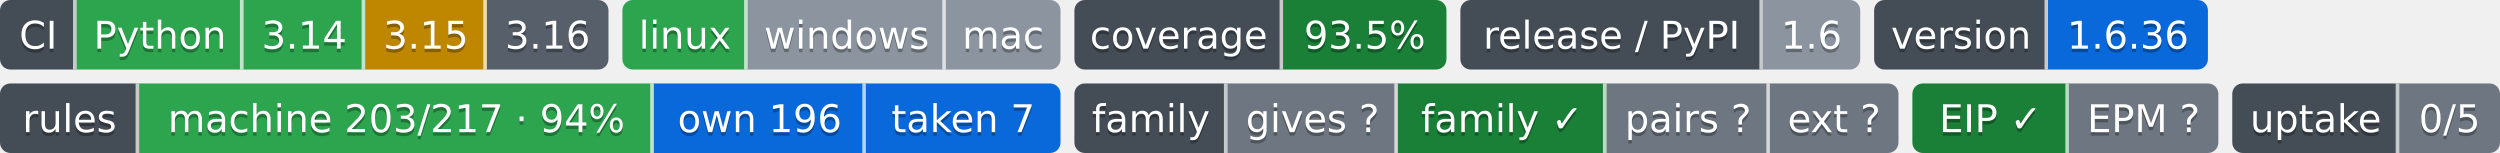
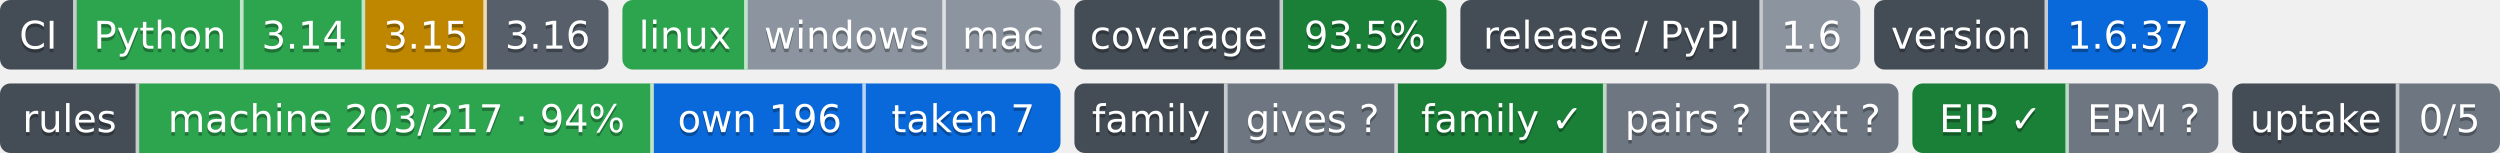
- <svg xmlns="http://www.w3.org/2000/svg" width="719" height="44" role="img" aria-label="Python: CI пройден; 3.14: CI пройден; 3.15: проектом не проверяется — версия лесенки семьи; 3.16: сборки для CI ещё нет; linux: CI пройден; windows: проверка не проводилась; mac: проверка не проводилась; 93.5%: покрытие 93.5%; 1.6: выпуск v1.6.0, на PyPI не публикуется; 1.6.36: версия 1.6.36; machine 203/217 · 94%: правил каталога держится механизмом; own 196: механизм свой; taken 7: механизм взят у другого проекта; gives ?: манифеста нет — проект не издатель; family ✓: ok; pairs ?: парных связей не объявлено; ext ?: фактов нет: .github/badges/facts.json не прочитан; EIP ✓: ok; EPM ?: свой: состояние отдачи; 0/5: перешли на EPM: никто; не прочитано у 5">
-   <clipPath id="z268e2f140">
+ <svg xmlns="http://www.w3.org/2000/svg" width="719" height="44" role="img" aria-label="Python: CI пройден; 3.14: CI пройден; 3.15: проектом не проверяется — версия лесенки семьи; 3.16: сборки для CI ещё нет; linux: CI пройден; windows: проверка не проводилась; mac: проверка не проводилась; 93.5%: покрытие 93.5%; 1.6: выпуск v1.6.0, на PyPI не публикуется; 1.6.37: версия 1.6.37; machine 203/217 · 94%: правил каталога держится механизмом; own 196: механизм свой; taken 7: механизм взят у другого проекта; gives ?: манифеста нет — проект не издатель; family ✓: ok; pairs ?: парных связей не объявлено; ext ?: фактов нет: .github/badges/facts.json не прочитан; EIP ✓: ok; EPM ?: свой: состояние отдачи; 0/5: перешли на EPM: никто; не прочитано у 5">
+   <clipPath id="z822234010">
    <rect width="175" height="20" rx="3" x="0" />
  </clipPath>
-   <clipPath id="z268e2f141">
+   <clipPath id="z822234011">
    <rect width="126" height="20" rx="3" x="179" />
  </clipPath>
-   <clipPath id="z268e2f142">
+   <clipPath id="z822234012">
    <rect width="107" height="20" rx="3" x="309" />
  </clipPath>
-   <clipPath id="z268e2f143">
+   <clipPath id="z822234013">
    <rect width="115" height="20" rx="3" x="420" />
  </clipPath>
-   <clipPath id="z268e2f144">
+   <clipPath id="z822234014">
    <rect width="96" height="20" rx="3" x="539" />
  </clipPath>
  <g>
-     <rect x="0" width="22" height="20" fill="#444d56" clip-path="url(#z268e2f140)" />
-     <rect x="22" width="48" height="20" fill="#2da44e" clip-path="url(#z268e2f140)" />
-     <rect x="70" width="35" height="20" fill="#2da44e" clip-path="url(#z268e2f140)" />
-     <rect x="105" width="35" height="20" fill="#bf8700" clip-path="url(#z268e2f140)" />
-     <rect x="140" width="35" height="20" fill="#57606a" clip-path="url(#z268e2f140)" />
-     <rect x="179" width="36" height="20" fill="#2da44e" clip-path="url(#z268e2f141)" />
-     <rect x="215" width="57" height="20" fill="#8c959f" clip-path="url(#z268e2f141)" />
-     <rect x="272" width="33" height="20" fill="#8c959f" clip-path="url(#z268e2f141)" />
-     <rect x="309" width="60" height="20" fill="#444d56" clip-path="url(#z268e2f142)" />
-     <rect x="369" width="47" height="20" fill="#1a7f37" clip-path="url(#z268e2f142)" />
-     <rect x="420" width="87" height="20" fill="#444d56" clip-path="url(#z268e2f143)" />
-     <rect x="507" width="28" height="20" fill="#8c959f" clip-path="url(#z268e2f143)" />
-     <rect x="539" width="50" height="20" fill="#444d56" clip-path="url(#z268e2f144)" />
-     <rect x="589" width="46" height="20" fill="#0969da" clip-path="url(#z268e2f144)" />
+     <rect x="0" width="22" height="20" fill="#444d56" clip-path="url(#z822234010)" />
+     <rect x="22" width="48" height="20" fill="#2da44e" clip-path="url(#z822234010)" />
+     <rect x="70" width="35" height="20" fill="#2da44e" clip-path="url(#z822234010)" />
+     <rect x="105" width="35" height="20" fill="#bf8700" clip-path="url(#z822234010)" />
+     <rect x="140" width="35" height="20" fill="#57606a" clip-path="url(#z822234010)" />
+     <rect x="179" width="36" height="20" fill="#2da44e" clip-path="url(#z822234011)" />
+     <rect x="215" width="57" height="20" fill="#8c959f" clip-path="url(#z822234011)" />
+     <rect x="272" width="33" height="20" fill="#8c959f" clip-path="url(#z822234011)" />
+     <rect x="309" width="60" height="20" fill="#444d56" clip-path="url(#z822234012)" />
+     <rect x="369" width="47" height="20" fill="#1a7f37" clip-path="url(#z822234012)" />
+     <rect x="420" width="87" height="20" fill="#444d56" clip-path="url(#z822234013)" />
+     <rect x="507" width="28" height="20" fill="#8c959f" clip-path="url(#z822234013)" />
+     <rect x="539" width="50" height="20" fill="#444d56" clip-path="url(#z822234014)" />
+     <rect x="589" width="46" height="20" fill="#0969da" clip-path="url(#z822234014)" />
    <rect x="21" width="1" height="20" fill="#fff" fill-opacity=".7" />
    <rect x="69" width="1" height="20" fill="#fff" fill-opacity=".7" />
    <rect x="104" width="1" height="20" fill="#fff" fill-opacity=".7" />
    <rect x="139" width="1" height="20" fill="#fff" fill-opacity=".7" />
    <rect x="214" width="1" height="20" fill="#fff" fill-opacity=".7" />
    <rect x="271" width="1" height="20" fill="#fff" fill-opacity=".7" />
    <rect x="368" width="1" height="20" fill="#fff" fill-opacity=".7" />
    <rect x="506" width="1" height="20" fill="#fff" fill-opacity=".7" />
    <rect x="588" width="1" height="20" fill="#fff" fill-opacity=".7" />
  </g>
  <g fill="#fff" text-anchor="middle" font-family="Verdana,Geneva,DejaVu Sans,sans-serif" font-size="11">
    <text x="11.0" y="15" fill="#010101" fill-opacity=".3">CI</text>
    <text x="11.0" y="14">CI</text>
    <text x="46.0" y="15" fill="#010101" fill-opacity=".3">Python</text>
    <text x="46.0" y="14">Python</text>
    <text x="87.5" y="15" fill="#010101" fill-opacity=".3">3.14</text>
    <text x="87.5" y="14">3.14</text>
    <text x="122.5" y="15" fill="#010101" fill-opacity=".3">3.15</text>
    <text x="122.5" y="14">3.15</text>
    <text x="157.5" y="15" fill="#010101" fill-opacity=".3">3.16</text>
    <text x="157.5" y="14">3.16</text>
    <text x="197.0" y="15" fill="#010101" fill-opacity=".3">linux</text>
    <text x="197.0" y="14">linux</text>
    <text x="243.5" y="15" fill="#010101" fill-opacity=".3">windows</text>
    <text x="243.5" y="14">windows</text>
    <text x="288.5" y="15" fill="#010101" fill-opacity=".3">mac</text>
    <text x="288.5" y="14">mac</text>
    <text x="339.0" y="15" fill="#010101" fill-opacity=".3">coverage</text>
    <text x="339.0" y="14">coverage</text>
    <text x="392.5" y="15" fill="#010101" fill-opacity=".3">93.5%</text>
    <text x="392.5" y="14">93.5%</text>
    <text x="463.5" y="15" fill="#010101" fill-opacity=".3">release / PyPI</text>
    <text x="463.5" y="14">release / PyPI</text>
    <text x="521.0" y="15" fill="#010101" fill-opacity=".3">1.6</text>
    <text x="521.0" y="14">1.6</text>
    <text x="564.0" y="15" fill="#010101" fill-opacity=".3">version</text>
    <text x="564.0" y="14">version</text>
-     <text x="612.0" y="15" fill="#010101" fill-opacity=".3">1.6.36</text>
-     <text x="612.0" y="14">1.6.36</text>
+     <text x="612.0" y="15" fill="#010101" fill-opacity=".3">1.6.37</text>
+     <text x="612.0" y="14">1.6.37</text>
  </g>
  <clipPath id="z66ab12360">
    <rect y="24" width="305" height="20" rx="3" x="0" />
  </clipPath>
  <clipPath id="z66ab12361">
    <rect y="24" width="237" height="20" rx="3" x="309" />
  </clipPath>
  <clipPath id="z66ab12362">
    <rect y="24" width="88" height="20" rx="3" x="550" />
  </clipPath>
  <clipPath id="z66ab12363">
    <rect y="24" width="77" height="20" rx="3" x="642" />
  </clipPath>
  <g>
    <rect x="0" y="24" width="40" height="20" fill="#444d56" clip-path="url(#z66ab12360)" />
    <rect x="40" y="24" width="148" height="20" fill="#2da44e" clip-path="url(#z66ab12360)" />
    <rect x="188" y="24" width="61" height="20" fill="#0969da" clip-path="url(#z66ab12360)" />
    <rect x="249" y="24" width="56" height="20" fill="#0969da" clip-path="url(#z66ab12360)" />
    <rect x="309" y="24" width="44" height="20" fill="#444d56" clip-path="url(#z66ab12361)" />
    <rect x="353" y="24" width="49" height="20" fill="#6e7781" clip-path="url(#z66ab12361)" />
    <rect x="402" y="24" width="60" height="20" fill="#1a7f37" clip-path="url(#z66ab12361)" />
    <rect x="462" y="24" width="47" height="20" fill="#6e7781" clip-path="url(#z66ab12361)" />
    <rect x="509" y="24" width="37" height="20" fill="#6e7781" clip-path="url(#z66ab12361)" />
    <rect x="550" y="24" width="45" height="20" fill="#1a7f37" clip-path="url(#z66ab12362)" />
    <rect x="595" y="24" width="43" height="20" fill="#6e7781" clip-path="url(#z66ab12362)" />
    <rect x="642" y="24" width="48" height="20" fill="#444d56" clip-path="url(#z66ab12363)" />
    <rect x="690" y="24" width="29" height="20" fill="#6e7781" clip-path="url(#z66ab12363)" />
    <rect x="39" y="24" width="1" height="20" fill="#fff" fill-opacity=".7" />
    <rect x="187" y="24" width="1" height="20" fill="#fff" fill-opacity=".7" />
    <rect x="248" y="24" width="1" height="20" fill="#fff" fill-opacity=".7" />
    <rect x="352" y="24" width="1" height="20" fill="#fff" fill-opacity=".7" />
    <rect x="401" y="24" width="1" height="20" fill="#fff" fill-opacity=".7" />
    <rect x="461" y="24" width="1" height="20" fill="#fff" fill-opacity=".7" />
    <rect x="508" y="24" width="1" height="20" fill="#fff" fill-opacity=".7" />
    <rect x="594" y="24" width="1" height="20" fill="#fff" fill-opacity=".7" />
    <rect x="689" y="24" width="1" height="20" fill="#fff" fill-opacity=".7" />
  </g>
  <g fill="#fff" text-anchor="middle" font-family="Verdana,Geneva,DejaVu Sans,sans-serif" font-size="11">
    <text x="20.0" y="39" fill="#010101" fill-opacity=".3">rules</text>
    <text x="20.0" y="38">rules</text>
    <text x="114.0" y="39" fill="#010101" fill-opacity=".3">machine 203/217 · 94%</text>
    <text x="114.0" y="38">machine 203/217 · 94%</text>
    <text x="218.5" y="39" fill="#010101" fill-opacity=".3">own 196</text>
    <text x="218.5" y="38">own 196</text>
    <text x="277.0" y="39" fill="#010101" fill-opacity=".3">taken 7</text>
    <text x="277.0" y="38">taken 7</text>
    <text x="331.0" y="39" fill="#010101" fill-opacity=".3">family</text>
    <text x="331.0" y="38">family</text>
    <text x="377.5" y="39" fill="#010101" fill-opacity=".3">gives ?</text>
    <text x="377.5" y="38">gives ?</text>
    <text x="432.0" y="39" fill="#010101" fill-opacity=".3">family ✓</text>
    <text x="432.0" y="38">family ✓</text>
    <text x="485.5" y="39" fill="#010101" fill-opacity=".3">pairs ?</text>
    <text x="485.5" y="38">pairs ?</text>
    <text x="527.5" y="39" fill="#010101" fill-opacity=".3">ext ?</text>
    <text x="527.5" y="38">ext ?</text>
    <text x="572.5" y="39" fill="#010101" fill-opacity=".3">EIP ✓</text>
    <text x="572.5" y="38">EIP ✓</text>
    <text x="616.5" y="39" fill="#010101" fill-opacity=".3">EPM ?</text>
    <text x="616.5" y="38">EPM ?</text>
    <text x="666.0" y="39" fill="#010101" fill-opacity=".3">uptake</text>
    <text x="666.0" y="38">uptake</text>
    <text x="704.5" y="39" fill="#010101" fill-opacity=".3">0/5</text>
    <text x="704.5" y="38">0/5</text>
  </g>
</svg>
